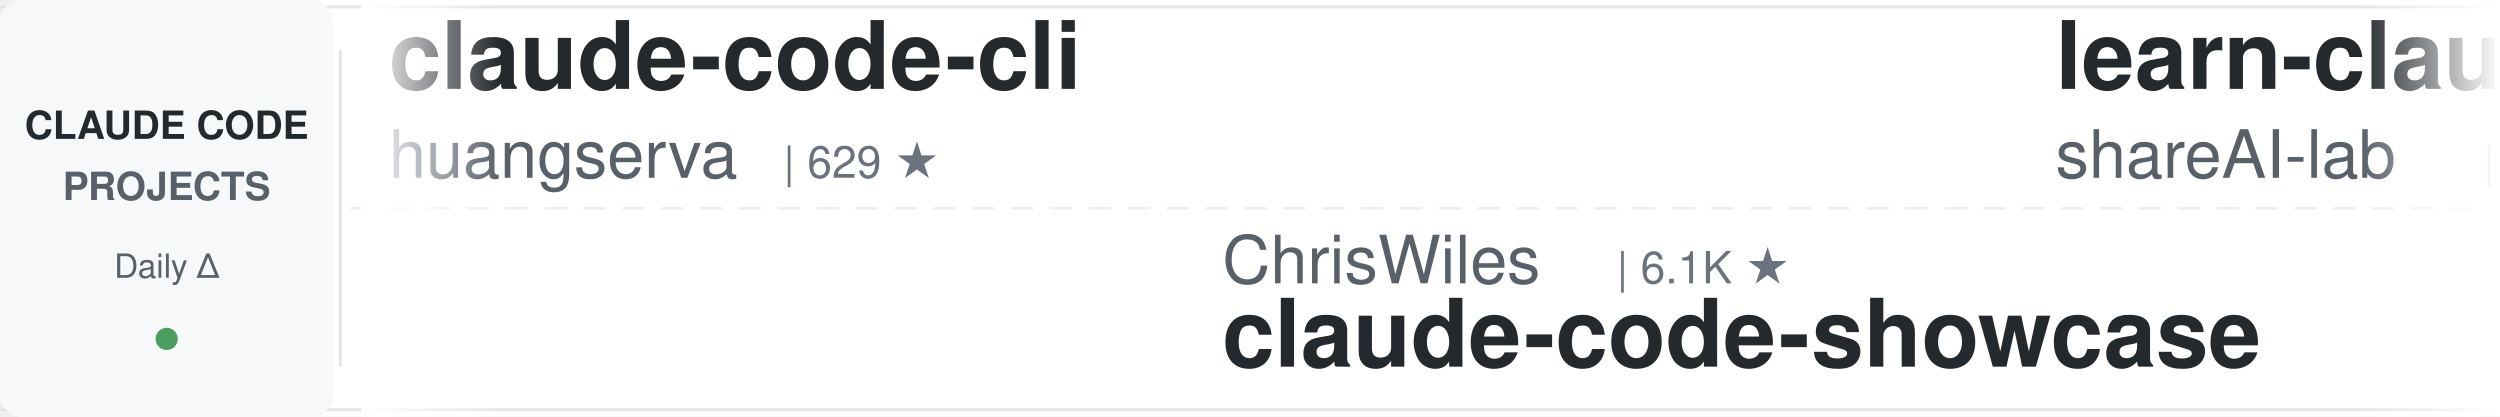
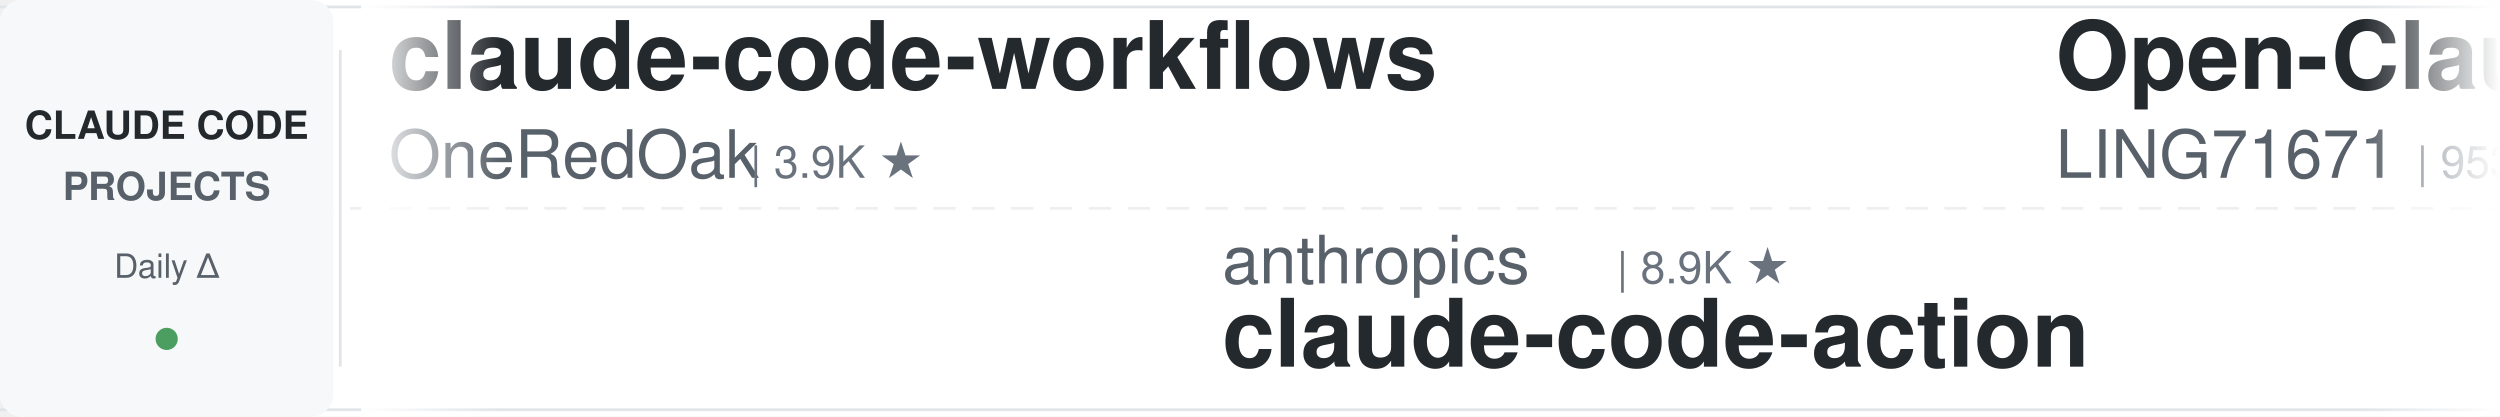
<svg xmlns="http://www.w3.org/2000/svg" width="900" height="150">
  <defs>
    <linearGradient id="leftFade" x1="0%" y1="0%" x2="100%" y2="0%">
      <stop offset="0%" style="stop-color:#ffffff;stop-opacity:1" />
      <stop offset="100%" style="stop-color:#ffffff;stop-opacity:0" />
    </linearGradient>
    <linearGradient id="rightFade" x1="0%" y1="0%" x2="100%" y2="0%">
      <stop offset="0%" style="stop-color:#ffffff;stop-opacity:0" />
      <stop offset="100%" style="stop-color:#ffffff;stop-opacity:1" />
    </linearGradient>
  </defs>
  <rect width="900" height="150" fill="#ffffff" rx="8" />
  <rect x="0" y="2" width="900" height="1" fill="#e1e4e8" />
  <rect x="0" y="147" width="900" height="1" fill="#e1e4e8" />
  <line x1="0" y1="75" x2="900" y2="75" stroke="#e1e4e8" stroke-width="1" stroke-dasharray="8 6" opacity="0.6" />
  <rect x="0" y="0" width="120" height="150" fill="#f6f8fa" rx="8" />
  <text x="60" y="50" font-family="-apple-system, BlinkMacSystemFont, 'Segoe UI', Helvetica, Arial, sans-serif" font-size="14" font-weight="600" fill="#24292e" text-anchor="middle">CLAUDE CODE</text>
  <text x="60" y="72" font-family="-apple-system, BlinkMacSystemFont, 'Segoe UI', Helvetica, Arial, sans-serif" font-size="14" font-weight="600" fill="#586069" text-anchor="middle">PROJECTS</text>
  <text x="60" y="100" font-family="-apple-system, BlinkMacSystemFont, 'Segoe UI', Helvetica, Arial, sans-serif" font-size="12" font-weight="500" fill="#586069" text-anchor="middle">Daily Δ</text>
  <circle cx="60" cy="122" r="4" fill="#22863a" opacity="0.8" />
  <rect x="122" y="18" width="1" height="114" fill="#e1e4e8" />
  <clipPath id="tickerClip">
    <rect x="130" y="0" width="770" height="150" />
  </clipPath>
  <g clip-path="url(#tickerClip)">
    <g id="tickerItems">
      <animateTransform attributeName="transform" attributeType="XML" type="translate" from="0 0" to="-3000 0" dur="54s" repeatCount="indefinite" />
      <g transform="translate(0, 0)">
-         <text x="140" y="32" font-family="-apple-system, BlinkMacSystemFont, 'Segoe UI', Helvetica, Arial, sans-serif" font-size="34" font-weight="600" fill="#24292e">claude-code-cli</text>
-         <text x="140" y="64" font-family="-apple-system, BlinkMacSystemFont, 'Segoe UI', Helvetica, Arial, sans-serif" font-size="24" font-weight="400" fill="#586069">huangserva</text>
-         <text x="282" y="64" font-family="-apple-system, BlinkMacSystemFont, 'Segoe UI', Helvetica, Arial, sans-serif" font-size="16" font-weight="500" fill="#6a737d">| 629 ★</text>
+         <text x="140" y="32" font-family="-apple-system, BlinkMacSystemFont, 'Segoe UI', Helvetica, Arial, sans-serif" font-size="34" font-weight="600" fill="#24292e">claude-code-workflows</text>
+         <text x="140" y="64" font-family="-apple-system, BlinkMacSystemFont, 'Segoe UI', Helvetica, Arial, sans-serif" font-size="24" font-weight="400" fill="#586069">OneRedOak</text>
+         <text x="270" y="64" font-family="-apple-system, BlinkMacSystemFont, 'Segoe UI', Helvetica, Arial, sans-serif" font-size="16" font-weight="500" fill="#6a737d">| 3.9K ★</text>
      </g>
      <g transform="translate(300, 0)">
-         <text x="140" y="102" font-family="-apple-system, BlinkMacSystemFont, 'Segoe UI', Helvetica, Arial, sans-serif" font-size="24" font-weight="400" fill="#586069">ChrisWiles</text>
-         <text x="282" y="102" font-family="-apple-system, BlinkMacSystemFont, 'Segoe UI', Helvetica, Arial, sans-serif" font-size="16" font-weight="500" fill="#6a737d">| 6.1K ★</text>
-         <text x="140" y="132" font-family="-apple-system, BlinkMacSystemFont, 'Segoe UI', Helvetica, Arial, sans-serif" font-size="34" font-weight="600" fill="#24292e">claude-code-showcase</text>
+         <text x="140" y="102" font-family="-apple-system, BlinkMacSystemFont, 'Segoe UI', Helvetica, Arial, sans-serif" font-size="24" font-weight="400" fill="#586069">anthropics</text>
+         <text x="282" y="102" font-family="-apple-system, BlinkMacSystemFont, 'Segoe UI', Helvetica, Arial, sans-serif" font-size="16" font-weight="500" fill="#6a737d">| 8.9K ★</text>
+         <text x="140" y="132" font-family="-apple-system, BlinkMacSystemFont, 'Segoe UI', Helvetica, Arial, sans-serif" font-size="34" font-weight="600" fill="#24292e">claude-code-action</text>
      </g>
      <g transform="translate(600, 0)">
-         <text x="140" y="32" font-family="-apple-system, BlinkMacSystemFont, 'Segoe UI', Helvetica, Arial, sans-serif" font-size="34" font-weight="600" fill="#24292e">learn-claude-code</text>
-         <text x="140" y="64" font-family="-apple-system, BlinkMacSystemFont, 'Segoe UI', Helvetica, Arial, sans-serif" font-size="24" font-weight="400" fill="#586069">shareAI-lab</text>
-         <text x="294" y="64" font-family="-apple-system, BlinkMacSystemFont, 'Segoe UI', Helvetica, Arial, sans-serif" font-size="16" font-weight="500" fill="#6a737d">| 77.1K ★</text>
+         <text x="140" y="32" font-family="-apple-system, BlinkMacSystemFont, 'Segoe UI', Helvetica, Arial, sans-serif" font-size="34" font-weight="600" fill="#24292e">Open-ClaudeCode</text>
+         <text x="140" y="64" font-family="-apple-system, BlinkMacSystemFont, 'Segoe UI', Helvetica, Arial, sans-serif" font-size="24" font-weight="400" fill="#586069">LING71671</text>
+         <text x="270" y="64" font-family="-apple-system, BlinkMacSystemFont, 'Segoe UI', Helvetica, Arial, sans-serif" font-size="16" font-weight="500" fill="#6a737d">| 953 ★</text>
      </g>
      <g transform="translate(900, 0)">
-         <text x="140" y="102" font-family="-apple-system, BlinkMacSystemFont, 'Segoe UI', Helvetica, Arial, sans-serif" font-size="24" font-weight="400" fill="#586069">anthropics</text>
-         <text x="282" y="102" font-family="-apple-system, BlinkMacSystemFont, 'Segoe UI', Helvetica, Arial, sans-serif" font-size="16" font-weight="500" fill="#6a737d">| 6.2K ★</text>
-         <text x="140" y="132" font-family="-apple-system, BlinkMacSystemFont, 'Segoe UI', Helvetica, Arial, sans-serif" font-size="34" font-weight="600" fill="#24292e">claude-code-security-rev...</text>
+         <text x="140" y="102" font-family="-apple-system, BlinkMacSystemFont, 'Segoe UI', Helvetica, Arial, sans-serif" font-size="24" font-weight="400" fill="#586069">Yuyz0112</text>
+         <text x="258" y="102" font-family="-apple-system, BlinkMacSystemFont, 'Segoe UI', Helvetica, Arial, sans-serif" font-size="16" font-weight="500" fill="#6a737d">| 2.4K ★</text>
+         <text x="140" y="132" font-family="-apple-system, BlinkMacSystemFont, 'Segoe UI', Helvetica, Arial, sans-serif" font-size="34" font-weight="600" fill="#24292e">claude-code-reverse</text>
      </g>
      <g transform="translate(1200, 0)">
-         <text x="140" y="32" font-family="-apple-system, BlinkMacSystemFont, 'Segoe UI', Helvetica, Arial, sans-serif" font-size="34" font-weight="600" fill="#24292e">claude-code-book</text>
-         <text x="140" y="64" font-family="-apple-system, BlinkMacSystemFont, 'Segoe UI', Helvetica, Arial, sans-serif" font-size="24" font-weight="400" fill="#586069">lintsinghua</text>
-         <text x="294" y="64" font-family="-apple-system, BlinkMacSystemFont, 'Segoe UI', Helvetica, Arial, sans-serif" font-size="16" font-weight="500" fill="#6a737d">| 4.2K ★</text>
+         <text x="140" y="32" font-family="-apple-system, BlinkMacSystemFont, 'Segoe UI', Helvetica, Arial, sans-serif" font-size="34" font-weight="600" fill="#24292e">ClaudeCode-Portable</text>
+         <text x="140" y="64" font-family="-apple-system, BlinkMacSystemFont, 'Segoe UI', Helvetica, Arial, sans-serif" font-size="24" font-weight="400" fill="#586069">techjarves</text>
+         <text x="282" y="64" font-family="-apple-system, BlinkMacSystemFont, 'Segoe UI', Helvetica, Arial, sans-serif" font-size="16" font-weight="500" fill="#6a737d">| 1.5K ★</text>
      </g>
      <g transform="translate(1500, 0)">
-         <text x="140" y="102" font-family="-apple-system, BlinkMacSystemFont, 'Segoe UI', Helvetica, Arial, sans-serif" font-size="24" font-weight="400" fill="#586069">anthropics</text>
-         <text x="282" y="102" font-family="-apple-system, BlinkMacSystemFont, 'Segoe UI', Helvetica, Arial, sans-serif" font-size="16" font-weight="500" fill="#6a737d">| 176.9K ★</text>
-         <text x="140" y="132" font-family="-apple-system, BlinkMacSystemFont, 'Segoe UI', Helvetica, Arial, sans-serif" font-size="34" font-weight="600" fill="#24292e">skills</text>
+         <text x="140" y="102" font-family="-apple-system, BlinkMacSystemFont, 'Segoe UI', Helvetica, Arial, sans-serif" font-size="24" font-weight="400" fill="#586069">Pimzino</text>
+         <text x="246" y="102" font-family="-apple-system, BlinkMacSystemFont, 'Segoe UI', Helvetica, Arial, sans-serif" font-size="16" font-weight="500" fill="#6a737d">| 3.9K ★</text>
+         <text x="140" y="132" font-family="-apple-system, BlinkMacSystemFont, 'Segoe UI', Helvetica, Arial, sans-serif" font-size="34" font-weight="600" fill="#24292e">claude-code-spec-workflo...</text>
      </g>
      <g transform="translate(1800, 0)">
-         <text x="140" y="32" font-family="-apple-system, BlinkMacSystemFont, 'Segoe UI', Helvetica, Arial, sans-serif" font-size="34" font-weight="600" fill="#24292e">ECC</text>
-         <text x="140" y="64" font-family="-apple-system, BlinkMacSystemFont, 'Segoe UI', Helvetica, Arial, sans-serif" font-size="24" font-weight="400" fill="#586069">affaan-m</text>
-         <text x="258" y="64" font-family="-apple-system, BlinkMacSystemFont, 'Segoe UI', Helvetica, Arial, sans-serif" font-size="16" font-weight="500" fill="#6a737d">| 261.0K ★</text>
+         <text x="140" y="32" font-family="-apple-system, BlinkMacSystemFont, 'Segoe UI', Helvetica, Arial, sans-serif" font-size="34" font-weight="600" fill="#24292e">ClaudeCodeAgents</text>
+         <text x="140" y="64" font-family="-apple-system, BlinkMacSystemFont, 'Segoe UI', Helvetica, Arial, sans-serif" font-size="24" font-weight="400" fill="#586069">darcyegb</text>
+         <text x="258" y="64" font-family="-apple-system, BlinkMacSystemFont, 'Segoe UI', Helvetica, Arial, sans-serif" font-size="16" font-weight="500" fill="#6a737d">| 765 ★</text>
      </g>
      <g transform="translate(2100, 0)">
-         <text x="140" y="102" font-family="-apple-system, BlinkMacSystemFont, 'Segoe UI', Helvetica, Arial, sans-serif" font-size="24" font-weight="400" fill="#586069">JrCx7scC</text>
-         <text x="258" y="102" font-family="-apple-system, BlinkMacSystemFont, 'Segoe UI', Helvetica, Arial, sans-serif" font-size="16" font-weight="500" fill="#6a737d">| 376 ★</text>
-         <text x="140" y="132" font-family="-apple-system, BlinkMacSystemFont, 'Segoe UI', Helvetica, Arial, sans-serif" font-size="34" font-weight="600" fill="#24292e">claude-code-source</text>
+         <text x="140" y="102" font-family="-apple-system, BlinkMacSystemFont, 'Segoe UI', Helvetica, Arial, sans-serif" font-size="24" font-weight="400" fill="#586069">disler</text>
+         <text x="234" y="102" font-family="-apple-system, BlinkMacSystemFont, 'Segoe UI', Helvetica, Arial, sans-serif" font-size="16" font-weight="500" fill="#6a737d">| 3.9K ★</text>
+         <text x="140" y="132" font-family="-apple-system, BlinkMacSystemFont, 'Segoe UI', Helvetica, Arial, sans-serif" font-size="34" font-weight="600" fill="#24292e">claude-code-hooks-master...</text>
      </g>
      <g transform="translate(2400, 0)">
-         <text x="140" y="32" font-family="-apple-system, BlinkMacSystemFont, 'Segoe UI', Helvetica, Arial, sans-serif" font-size="34" font-weight="600" fill="#24292e">claude-code-infrastructu...</text>
-         <text x="140" y="64" font-family="-apple-system, BlinkMacSystemFont, 'Segoe UI', Helvetica, Arial, sans-serif" font-size="24" font-weight="400" fill="#586069">diet103</text>
-         <text x="246" y="64" font-family="-apple-system, BlinkMacSystemFont, 'Segoe UI', Helvetica, Arial, sans-serif" font-size="16" font-weight="500" fill="#6a737d">| 10.0K ★</text>
+         <text x="140" y="32" font-family="-apple-system, BlinkMacSystemFont, 'Segoe UI', Helvetica, Arial, sans-serif" font-size="34" font-weight="600" fill="#24292e">claude-code-source</text>
+         <text x="140" y="64" font-family="-apple-system, BlinkMacSystemFont, 'Segoe UI', Helvetica, Arial, sans-serif" font-size="24" font-weight="400" fill="#586069">AprilNEA</text>
+         <text x="258" y="64" font-family="-apple-system, BlinkMacSystemFont, 'Segoe UI', Helvetica, Arial, sans-serif" font-size="16" font-weight="500" fill="#6a737d">| 391 ★</text>
      </g>
      <g transform="translate(2700, 0)">
-         <text x="140" y="102" font-family="-apple-system, BlinkMacSystemFont, 'Segoe UI', Helvetica, Arial, sans-serif" font-size="24" font-weight="400" fill="#586069">edmund-io</text>
-         <text x="270" y="102" font-family="-apple-system, BlinkMacSystemFont, 'Segoe UI', Helvetica, Arial, sans-serif" font-size="16" font-weight="500" fill="#6a737d">| 1.5K ★</text>
-         <text x="140" y="132" font-family="-apple-system, BlinkMacSystemFont, 'Segoe UI', Helvetica, Arial, sans-serif" font-size="34" font-weight="600" fill="#24292e">edmunds-claude-code</text>
+         <text x="140" y="102" font-family="-apple-system, BlinkMacSystemFont, 'Segoe UI', Helvetica, Arial, sans-serif" font-size="24" font-weight="400" fill="#586069">centminmod</text>
+         <text x="282" y="102" font-family="-apple-system, BlinkMacSystemFont, 'Segoe UI', Helvetica, Arial, sans-serif" font-size="16" font-weight="500" fill="#6a737d">| 2.6K ★</text>
+         <text x="140" y="132" font-family="-apple-system, BlinkMacSystemFont, 'Segoe UI', Helvetica, Arial, sans-serif" font-size="34" font-weight="600" fill="#24292e">my-claude-code-setup</text>
      </g>
      <g transform="translate(3000, 0)">
-         <text x="140" y="32" font-family="-apple-system, BlinkMacSystemFont, 'Segoe UI', Helvetica, Arial, sans-serif" font-size="34" font-weight="600" fill="#24292e">claude-code-cli</text>
-         <text x="140" y="64" font-family="-apple-system, BlinkMacSystemFont, 'Segoe UI', Helvetica, Arial, sans-serif" font-size="24" font-weight="400" fill="#586069">huangserva</text>
-         <text x="282" y="64" font-family="-apple-system, BlinkMacSystemFont, 'Segoe UI', Helvetica, Arial, sans-serif" font-size="16" font-weight="500" fill="#6a737d">| 629 ★</text>
+         <text x="140" y="32" font-family="-apple-system, BlinkMacSystemFont, 'Segoe UI', Helvetica, Arial, sans-serif" font-size="34" font-weight="600" fill="#24292e">claude-code-workflows</text>
+         <text x="140" y="64" font-family="-apple-system, BlinkMacSystemFont, 'Segoe UI', Helvetica, Arial, sans-serif" font-size="24" font-weight="400" fill="#586069">OneRedOak</text>
+         <text x="270" y="64" font-family="-apple-system, BlinkMacSystemFont, 'Segoe UI', Helvetica, Arial, sans-serif" font-size="16" font-weight="500" fill="#6a737d">| 3.9K ★</text>
      </g>
      <g transform="translate(3300, 0)">
-         <text x="140" y="102" font-family="-apple-system, BlinkMacSystemFont, 'Segoe UI', Helvetica, Arial, sans-serif" font-size="24" font-weight="400" fill="#586069">ChrisWiles</text>
-         <text x="282" y="102" font-family="-apple-system, BlinkMacSystemFont, 'Segoe UI', Helvetica, Arial, sans-serif" font-size="16" font-weight="500" fill="#6a737d">| 6.1K ★</text>
-         <text x="140" y="132" font-family="-apple-system, BlinkMacSystemFont, 'Segoe UI', Helvetica, Arial, sans-serif" font-size="34" font-weight="600" fill="#24292e">claude-code-showcase</text>
+         <text x="140" y="102" font-family="-apple-system, BlinkMacSystemFont, 'Segoe UI', Helvetica, Arial, sans-serif" font-size="24" font-weight="400" fill="#586069">anthropics</text>
+         <text x="282" y="102" font-family="-apple-system, BlinkMacSystemFont, 'Segoe UI', Helvetica, Arial, sans-serif" font-size="16" font-weight="500" fill="#6a737d">| 8.9K ★</text>
+         <text x="140" y="132" font-family="-apple-system, BlinkMacSystemFont, 'Segoe UI', Helvetica, Arial, sans-serif" font-size="34" font-weight="600" fill="#24292e">claude-code-action</text>
      </g>
      <g transform="translate(3600, 0)">
-         <text x="140" y="32" font-family="-apple-system, BlinkMacSystemFont, 'Segoe UI', Helvetica, Arial, sans-serif" font-size="34" font-weight="600" fill="#24292e">learn-claude-code</text>
-         <text x="140" y="64" font-family="-apple-system, BlinkMacSystemFont, 'Segoe UI', Helvetica, Arial, sans-serif" font-size="24" font-weight="400" fill="#586069">shareAI-lab</text>
-         <text x="294" y="64" font-family="-apple-system, BlinkMacSystemFont, 'Segoe UI', Helvetica, Arial, sans-serif" font-size="16" font-weight="500" fill="#6a737d">| 77.1K ★</text>
+         <text x="140" y="32" font-family="-apple-system, BlinkMacSystemFont, 'Segoe UI', Helvetica, Arial, sans-serif" font-size="34" font-weight="600" fill="#24292e">Open-ClaudeCode</text>
+         <text x="140" y="64" font-family="-apple-system, BlinkMacSystemFont, 'Segoe UI', Helvetica, Arial, sans-serif" font-size="24" font-weight="400" fill="#586069">LING71671</text>
+         <text x="270" y="64" font-family="-apple-system, BlinkMacSystemFont, 'Segoe UI', Helvetica, Arial, sans-serif" font-size="16" font-weight="500" fill="#6a737d">| 953 ★</text>
      </g>
      <g transform="translate(3900, 0)">
-         <text x="140" y="102" font-family="-apple-system, BlinkMacSystemFont, 'Segoe UI', Helvetica, Arial, sans-serif" font-size="24" font-weight="400" fill="#586069">anthropics</text>
-         <text x="282" y="102" font-family="-apple-system, BlinkMacSystemFont, 'Segoe UI', Helvetica, Arial, sans-serif" font-size="16" font-weight="500" fill="#6a737d">| 6.2K ★</text>
-         <text x="140" y="132" font-family="-apple-system, BlinkMacSystemFont, 'Segoe UI', Helvetica, Arial, sans-serif" font-size="34" font-weight="600" fill="#24292e">claude-code-security-rev...</text>
+         <text x="140" y="102" font-family="-apple-system, BlinkMacSystemFont, 'Segoe UI', Helvetica, Arial, sans-serif" font-size="24" font-weight="400" fill="#586069">Yuyz0112</text>
+         <text x="258" y="102" font-family="-apple-system, BlinkMacSystemFont, 'Segoe UI', Helvetica, Arial, sans-serif" font-size="16" font-weight="500" fill="#6a737d">| 2.4K ★</text>
+         <text x="140" y="132" font-family="-apple-system, BlinkMacSystemFont, 'Segoe UI', Helvetica, Arial, sans-serif" font-size="34" font-weight="600" fill="#24292e">claude-code-reverse</text>
      </g>
    </g>
  </g>
  <rect x="130" y="0" width="50" height="150" fill="url(#leftFade)" />
  <rect x="850" y="0" width="50" height="150" fill="url(#rightFade)" />
</svg>
